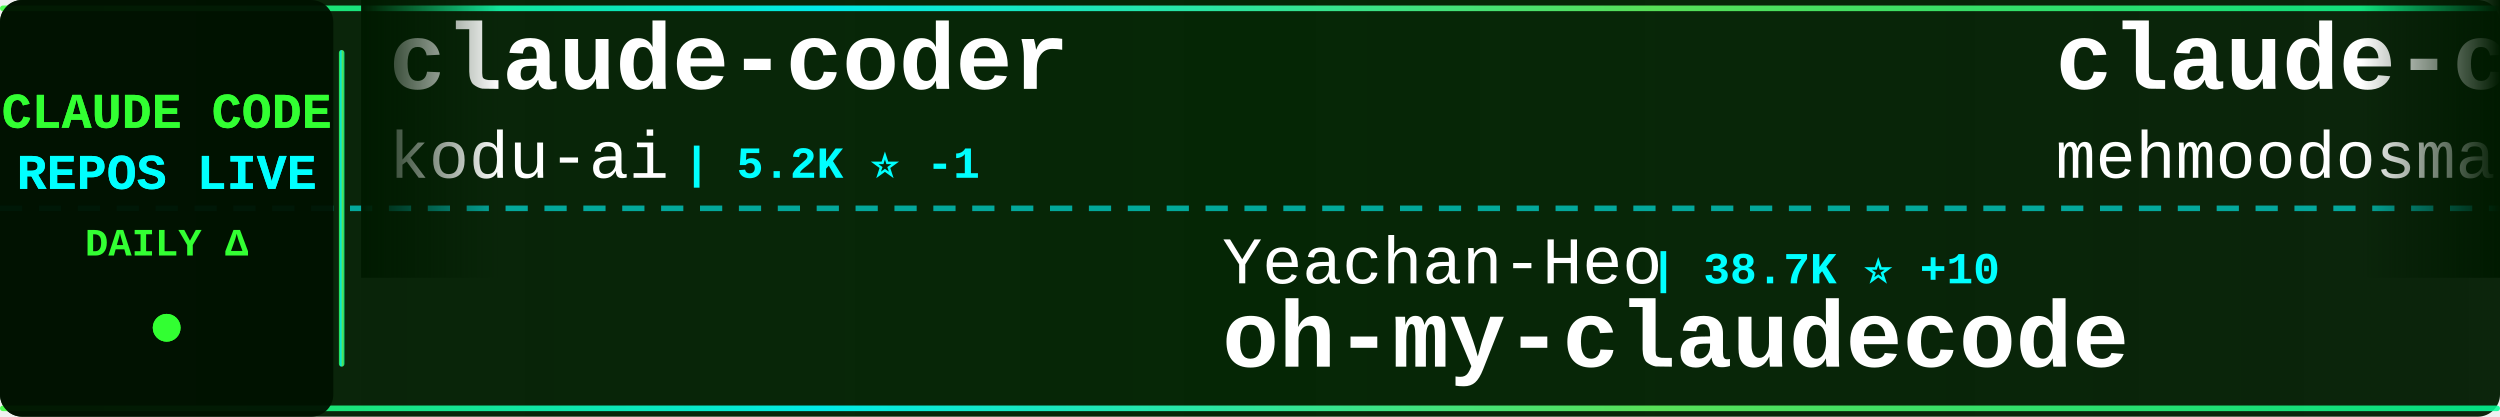
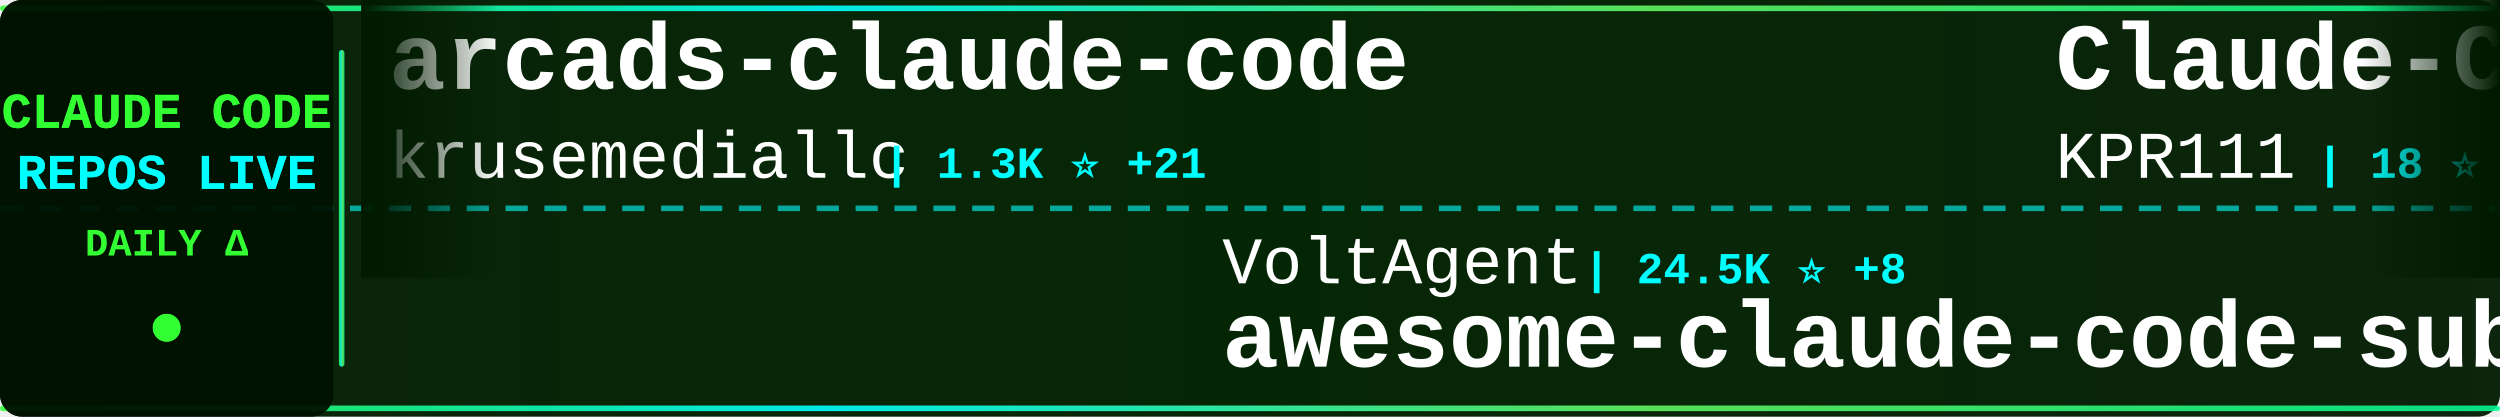
<svg xmlns="http://www.w3.org/2000/svg" width="900" height="150">
  <defs>
    <linearGradient id="tickerBg" x1="0%" y1="0%" x2="100%" y2="0%">
      <stop offset="0%" style="stop-color:#001a00;stop-opacity:0.95" />
      <stop offset="50%" style="stop-color:#002200;stop-opacity:0.98" />
      <stop offset="100%" style="stop-color:#001a00;stop-opacity:0.95" />
    </linearGradient>
    <linearGradient id="borderGrad" x1="0%" y1="0%" x2="100%" y2="0%">
      <stop offset="0%" style="stop-color:#33ff33;stop-opacity:0.85">
        <animate attributeName="stop-opacity" values="0.85;1;0.85" dur="2s" repeatCount="indefinite" />
      </stop>
      <stop offset="33%" style="stop-color:#00ffff;stop-opacity:0.9">
        <animate attributeName="stop-opacity" values="0.9;1;0.9" dur="2.2s" repeatCount="indefinite" />
      </stop>
      <stop offset="66%" style="stop-color:#66ff66;stop-opacity:0.85">
        <animate attributeName="stop-opacity" values="0.85;1;0.85" dur="1.8s" repeatCount="indefinite" />
      </stop>
      <stop offset="100%" style="stop-color:#00ff99;stop-opacity:0.85">
        <animate attributeName="stop-opacity" values="0.85;1;0.85" dur="2s" repeatCount="indefinite" />
      </stop>
    </linearGradient>
    <filter id="textGlow">
      <feGaussianBlur stdDeviation="0.1" result="coloredBlur" />
      <feMerge>
        <feMergeNode in="coloredBlur" />
        <feMergeNode in="SourceGraphic" />
      </feMerge>
    </filter>
    <filter id="metricGlow">
      <feGaussianBlur stdDeviation="0.2" result="coloredBlur" />
      <feMerge>
        <feMergeNode in="coloredBlur" />
        <feMergeNode in="SourceGraphic" />
      </feMerge>
    </filter>
    <linearGradient id="leftFade" x1="0%" y1="0%" x2="100%" y2="0%">
      <stop offset="0%" style="stop-color:#001a00;stop-opacity:1" />
      <stop offset="100%" style="stop-color:#001a00;stop-opacity:0" />
    </linearGradient>
    <linearGradient id="rightFade" x1="0%" y1="0%" x2="100%" y2="0%">
      <stop offset="0%" style="stop-color:#001a00;stop-opacity:0" />
      <stop offset="100%" style="stop-color:#001a00;stop-opacity:1" />
    </linearGradient>
  </defs>
  <rect width="900" height="150" fill="url(#tickerBg)" rx="8" />
  <rect x="0" y="2" width="900" height="2" fill="url(#borderGrad)" rx="1" />
  <rect x="0" y="146" width="900" height="2" fill="url(#borderGrad)" rx="1" />
  <line x1="0" y1="75" x2="900" y2="75" stroke="#00ffff" stroke-width="2" stroke-dasharray="8 6" opacity="0.6" />
  <rect x="0" y="0" width="120" height="150" fill="#001100" opacity="0.95" rx="8" />
  <text x="60" y="46" font-family="'Courier New', monospace" font-size="18" font-weight="bold" fill="#33ff33" text-anchor="middle" filter="url(#textGlow)">
    CLAUDE CODE
  </text>
  <text x="60" y="68" font-family="'Courier New', monospace" font-size="18" font-weight="bold" fill="#00ffff" text-anchor="middle" filter="url(#textGlow)">
    REPOS LIVE
  </text>
  <text x="60" y="92" font-family="'Courier New', monospace" font-size="14" font-weight="bold" fill="#33ff33" text-anchor="middle">
    DAILY Δ
  </text>
  <circle cx="60" cy="118" r="5" fill="#33ff33" filter="url(#metricGlow)">
    <animate attributeName="r" values="4;6;4" dur="1.5s" repeatCount="indefinite" />
    <animate attributeName="opacity" values="0.6;1;0.6" dur="1.5s" repeatCount="indefinite" />
  </circle>
  <rect x="122" y="18" width="2" height="114" fill="url(#borderGrad)" rx="1" />
  <clipPath id="tickerClip">
    <rect x="130" y="0" width="770" height="150" />
  </clipPath>
  <g clip-path="url(#tickerClip)">
    <g id="tickerItems">
      <animateTransform attributeName="transform" attributeType="XML" type="translate" from="0 0" to="-3000 0" dur="54s" repeatCount="indefinite" />
      <g transform="translate(0, 0)">
-         <text x="140" y="32" font-family="'Courier New', monospace" font-size="34" font-weight="bold" fill="#ffffff">claude-coder</text>
-         <text x="140" y="64" font-family="'Courier New', monospace" font-size="24" font-weight="normal" fill="#ffffff" opacity="1.0">kodu-ai</text>
-         <text x="246" y="64" font-family="'Courier New', monospace" font-size="16" font-weight="bold" fill="#00ffff"> | 5.2K ⭐ -1</text>
+         <text x="140" y="32" font-family="'Courier New', monospace" font-size="34" font-weight="bold" fill="#ffffff">arcads-claude-code</text>
+         <text x="140" y="64" font-family="'Courier New', monospace" font-size="24" font-weight="normal" fill="#ffffff" opacity="1.0">krusemediallc</text>
+         <text x="318" y="64" font-family="'Courier New', monospace" font-size="16" font-weight="bold" fill="#00ffff"> | 1.3K ⭐ +21</text>
      </g>
      <g transform="translate(300, 0)">
-         <text x="140" y="102" font-family="'Courier New', monospace" font-size="24" font-weight="normal" fill="#ffffff" opacity="1.0">Yeachan-Heo</text>
-         <text x="294" y="102" font-family="'Courier New', monospace" font-size="16" font-weight="bold" fill="#00ffff"> | 38.7K ⭐ +10</text>
-         <text x="140" y="132" font-family="'Courier New', monospace" font-size="34" font-weight="bold" fill="#ffffff">oh-my-claudecode</text>
+         <text x="140" y="102" font-family="'Courier New', monospace" font-size="24" font-weight="normal" fill="#ffffff" opacity="1.0">VoltAgent</text>
+         <text x="270" y="102" font-family="'Courier New', monospace" font-size="16" font-weight="bold" fill="#00ffff"> | 24.5K ⭐ +8</text>
+         <text x="140" y="132" font-family="'Courier New', monospace" font-size="34" font-weight="bold" fill="#ffffff">awesome-claude-code-suba...</text>
      </g>
      <g transform="translate(600, 0)">
-         <text x="140" y="32" font-family="'Courier New', monospace" font-size="34" font-weight="bold" fill="#ffffff">claude-code</text>
-         <text x="140" y="64" font-family="'Courier New', monospace" font-size="24" font-weight="normal" fill="#ffffff" opacity="1.0">mehmoodosman</text>
-         <text x="306" y="64" font-family="'Courier New', monospace" font-size="16" font-weight="bold" fill="#00ffff"> | 172 ⭐</text>
+         <text x="140" y="32" font-family="'Courier New', monospace" font-size="34" font-weight="bold" fill="#ffffff">Claude-Code</text>
+         <text x="140" y="64" font-family="'Courier New', monospace" font-size="24" font-weight="normal" fill="#ffffff" opacity="1.0">KPR111</text>
+         <text x="234" y="64" font-family="'Courier New', monospace" font-size="16" font-weight="bold" fill="#00ffff"> | 18 ⭐</text>
      </g>
      <g transform="translate(900, 0)">
-         <text x="140" y="102" font-family="'Courier New', monospace" font-size="24" font-weight="normal" fill="#ffffff" opacity="1.0">andrew-kramer-inno</text>
-         <text x="378" y="102" font-family="'Courier New', monospace" font-size="16" font-weight="bold" fill="#00ffff"> | 594 ⭐</text>
-         <text x="140" y="132" font-family="'Courier New', monospace" font-size="34" font-weight="bold" fill="#ffffff">claude-code-source-build</text>
+         <text x="140" y="102" font-family="'Courier New', monospace" font-size="24" font-weight="normal" fill="#ffffff" opacity="1.0">AICoderTudou</text>
+         <text x="306" y="102" font-family="'Courier New', monospace" font-size="16" font-weight="bold" fill="#00ffff"> | 496 ⭐</text>
+         <text x="140" y="132" font-family="'Courier New', monospace" font-size="34" font-weight="bold" fill="#ffffff">claude-code-tudou</text>
      </g>
      <g transform="translate(1200, 0)">
-         <text x="140" y="32" font-family="'Courier New', monospace" font-size="34" font-weight="bold" fill="#ffffff">how-claude-code-works</text>
-         <text x="140" y="64" font-family="'Courier New', monospace" font-size="24" font-weight="normal" fill="#ffffff" opacity="1.0">Windy3f3f3f3f</text>
-         <text x="318" y="64" font-family="'Courier New', monospace" font-size="16" font-weight="bold" fill="#00ffff"> | 3.5K ⭐ +4</text>
+         <text x="140" y="32" font-family="'Courier New', monospace" font-size="34" font-weight="bold" fill="#ffffff">claude-code-proxy</text>
+         <text x="140" y="64" font-family="'Courier New', monospace" font-size="24" font-weight="normal" fill="#ffffff" opacity="1.0">fuergaosi233</text>
+         <text x="306" y="64" font-family="'Courier New', monospace" font-size="16" font-weight="bold" fill="#00ffff"> | 2.8K ⭐</text>
      </g>
      <g transform="translate(1500, 0)">
-         <text x="140" y="102" font-family="'Courier New', monospace" font-size="24" font-weight="normal" fill="#ffffff" opacity="1.0">anthropics</text>
-         <text x="282" y="102" font-family="'Courier New', monospace" font-size="16" font-weight="bold" fill="#00ffff"> | 949 ⭐</text>
-         <text x="140" y="132" font-family="'Courier New', monospace" font-size="34" font-weight="bold" fill="#ffffff">claude-code-base-action</text>
+         <text x="140" y="102" font-family="'Courier New', monospace" font-size="24" font-weight="normal" fill="#ffffff" opacity="1.0">jarmuine</text>
+         <text x="258" y="102" font-family="'Courier New', monospace" font-size="16" font-weight="bold" fill="#00ffff"> | 2.3K ⭐ +1</text>
+         <text x="140" y="132" font-family="'Courier New', monospace" font-size="34" font-weight="bold" fill="#ffffff">claude-code</text>
      </g>
      <g transform="translate(1800, 0)">
-         <text x="140" y="32" font-family="'Courier New', monospace" font-size="34" font-weight="bold" fill="#ffffff">claude-code</text>
-         <text x="140" y="64" font-family="'Courier New', monospace" font-size="24" font-weight="normal" fill="#ffffff" opacity="1.0">tanbiralam</text>
-         <text x="282" y="64" font-family="'Courier New', monospace" font-size="16" font-weight="bold" fill="#00ffff"> | 2.2K ⭐ +2</text>
+         <text x="140" y="32" font-family="'Courier New', monospace" font-size="34" font-weight="bold" fill="#ffffff">ECC</text>
+         <text x="140" y="64" font-family="'Courier New', monospace" font-size="24" font-weight="normal" fill="#ffffff" opacity="1.0">affaan-m</text>
+         <text x="258" y="64" font-family="'Courier New', monospace" font-size="16" font-weight="bold" fill="#00ffff"> | 241.1K ⭐ +63</text>
      </g>
      <g transform="translate(2100, 0)">
-         <text x="140" y="102" font-family="'Courier New', monospace" font-size="24" font-weight="normal" fill="#ffffff" opacity="1.0">lowcortisolprogrammer</text>
-         <text x="414" y="102" font-family="'Courier New', monospace" font-size="16" font-weight="bold" fill="#00ffff"> | 171 ⭐</text>
-         <text x="140" y="132" font-family="'Courier New', monospace" font-size="34" font-weight="bold" fill="#ffffff">claude-code</text>
+         <text x="140" y="102" font-family="'Courier New', monospace" font-size="24" font-weight="normal" fill="#ffffff" opacity="1.0">chauncygu</text>
+         <text x="270" y="102" font-family="'Courier New', monospace" font-size="16" font-weight="bold" fill="#00ffff"> | 2.8K ⭐</text>
+         <text x="140" y="132" font-family="'Courier New', monospace" font-size="34" font-weight="bold" fill="#ffffff">collection-claude-code-s...</text>
      </g>
      <g transform="translate(2400, 0)">
-         <text x="140" y="32" font-family="'Courier New', monospace" font-size="34" font-weight="bold" fill="#ffffff">claude-code-tips</text>
-         <text x="140" y="64" font-family="'Courier New', monospace" font-size="24" font-weight="normal" fill="#ffffff" opacity="1.0">ykdojo</text>
-         <text x="234" y="64" font-family="'Courier New', monospace" font-size="16" font-weight="bold" fill="#00ffff"> | 9.8K ⭐ +3</text>
+         <text x="140" y="32" font-family="'Courier New', monospace" font-size="34" font-weight="bold" fill="#ffffff">claude-code-action</text>
+         <text x="140" y="64" font-family="'Courier New', monospace" font-size="24" font-weight="normal" fill="#ffffff" opacity="1.0">anthropics</text>
+         <text x="282" y="64" font-family="'Courier New', monospace" font-size="16" font-weight="bold" fill="#00ffff"> | 8.7K ⭐ +2</text>
      </g>
      <g transform="translate(2700, 0)">
-         <text x="140" y="102" font-family="'Courier New', monospace" font-size="24" font-weight="normal" fill="#ffffff" opacity="1.0">oboard</text>
-         <text x="234" y="102" font-family="'Courier New', monospace" font-size="16" font-weight="bold" fill="#00ffff"> | 3.3K ⭐</text>
-         <text x="140" y="132" font-family="'Courier New', monospace" font-size="34" font-weight="bold" fill="#ffffff">claude-code-rev</text>
+         <text x="140" y="102" font-family="'Courier New', monospace" font-size="24" font-weight="normal" fill="#ffffff" opacity="1.0">frankbria</text>
+         <text x="270" y="102" font-family="'Courier New', monospace" font-size="16" font-weight="bold" fill="#00ffff"> | 9.6K ⭐</text>
+         <text x="140" y="132" font-family="'Courier New', monospace" font-size="34" font-weight="bold" fill="#ffffff">ralph-claude-code</text>
      </g>
      <g transform="translate(3000, 0)">
-         <text x="140" y="32" font-family="'Courier New', monospace" font-size="34" font-weight="bold" fill="#ffffff">claude-coder</text>
-         <text x="140" y="64" font-family="'Courier New', monospace" font-size="24" font-weight="normal" fill="#ffffff" opacity="1.0">kodu-ai</text>
-         <text x="246" y="64" font-family="'Courier New', monospace" font-size="16" font-weight="bold" fill="#00ffff"> | 5.2K ⭐ -1</text>
+         <text x="140" y="32" font-family="'Courier New', monospace" font-size="34" font-weight="bold" fill="#ffffff">arcads-claude-code</text>
+         <text x="140" y="64" font-family="'Courier New', monospace" font-size="24" font-weight="normal" fill="#ffffff" opacity="1.0">krusemediallc</text>
+         <text x="318" y="64" font-family="'Courier New', monospace" font-size="16" font-weight="bold" fill="#00ffff"> | 1.3K ⭐ +21</text>
      </g>
      <g transform="translate(3300, 0)">
-         <text x="140" y="102" font-family="'Courier New', monospace" font-size="24" font-weight="normal" fill="#ffffff" opacity="1.0">Yeachan-Heo</text>
-         <text x="294" y="102" font-family="'Courier New', monospace" font-size="16" font-weight="bold" fill="#00ffff"> | 38.7K ⭐ +10</text>
-         <text x="140" y="132" font-family="'Courier New', monospace" font-size="34" font-weight="bold" fill="#ffffff">oh-my-claudecode</text>
+         <text x="140" y="102" font-family="'Courier New', monospace" font-size="24" font-weight="normal" fill="#ffffff" opacity="1.0">VoltAgent</text>
+         <text x="270" y="102" font-family="'Courier New', monospace" font-size="16" font-weight="bold" fill="#00ffff"> | 24.5K ⭐ +8</text>
+         <text x="140" y="132" font-family="'Courier New', monospace" font-size="34" font-weight="bold" fill="#ffffff">awesome-claude-code-suba...</text>
      </g>
      <g transform="translate(3600, 0)">
-         <text x="140" y="32" font-family="'Courier New', monospace" font-size="34" font-weight="bold" fill="#ffffff">claude-code</text>
-         <text x="140" y="64" font-family="'Courier New', monospace" font-size="24" font-weight="normal" fill="#ffffff" opacity="1.0">mehmoodosman</text>
-         <text x="306" y="64" font-family="'Courier New', monospace" font-size="16" font-weight="bold" fill="#00ffff"> | 172 ⭐</text>
+         <text x="140" y="32" font-family="'Courier New', monospace" font-size="34" font-weight="bold" fill="#ffffff">Claude-Code</text>
+         <text x="140" y="64" font-family="'Courier New', monospace" font-size="24" font-weight="normal" fill="#ffffff" opacity="1.0">KPR111</text>
+         <text x="234" y="64" font-family="'Courier New', monospace" font-size="16" font-weight="bold" fill="#00ffff"> | 18 ⭐</text>
      </g>
      <g transform="translate(3900, 0)">
-         <text x="140" y="102" font-family="'Courier New', monospace" font-size="24" font-weight="normal" fill="#ffffff" opacity="1.0">andrew-kramer-inno</text>
-         <text x="378" y="102" font-family="'Courier New', monospace" font-size="16" font-weight="bold" fill="#00ffff"> | 594 ⭐</text>
-         <text x="140" y="132" font-family="'Courier New', monospace" font-size="34" font-weight="bold" fill="#ffffff">claude-code-source-build</text>
+         <text x="140" y="102" font-family="'Courier New', monospace" font-size="24" font-weight="normal" fill="#ffffff" opacity="1.0">AICoderTudou</text>
+         <text x="306" y="102" font-family="'Courier New', monospace" font-size="16" font-weight="bold" fill="#00ffff"> | 496 ⭐</text>
+         <text x="140" y="132" font-family="'Courier New', monospace" font-size="34" font-weight="bold" fill="#ffffff">claude-code-tudou</text>
      </g>
    </g>
  </g>
  <rect x="130" y="0" width="50" height="100" fill="url(#leftFade)" />
  <rect x="850" y="0" width="50" height="100" fill="url(#rightFade)" />
</svg>
